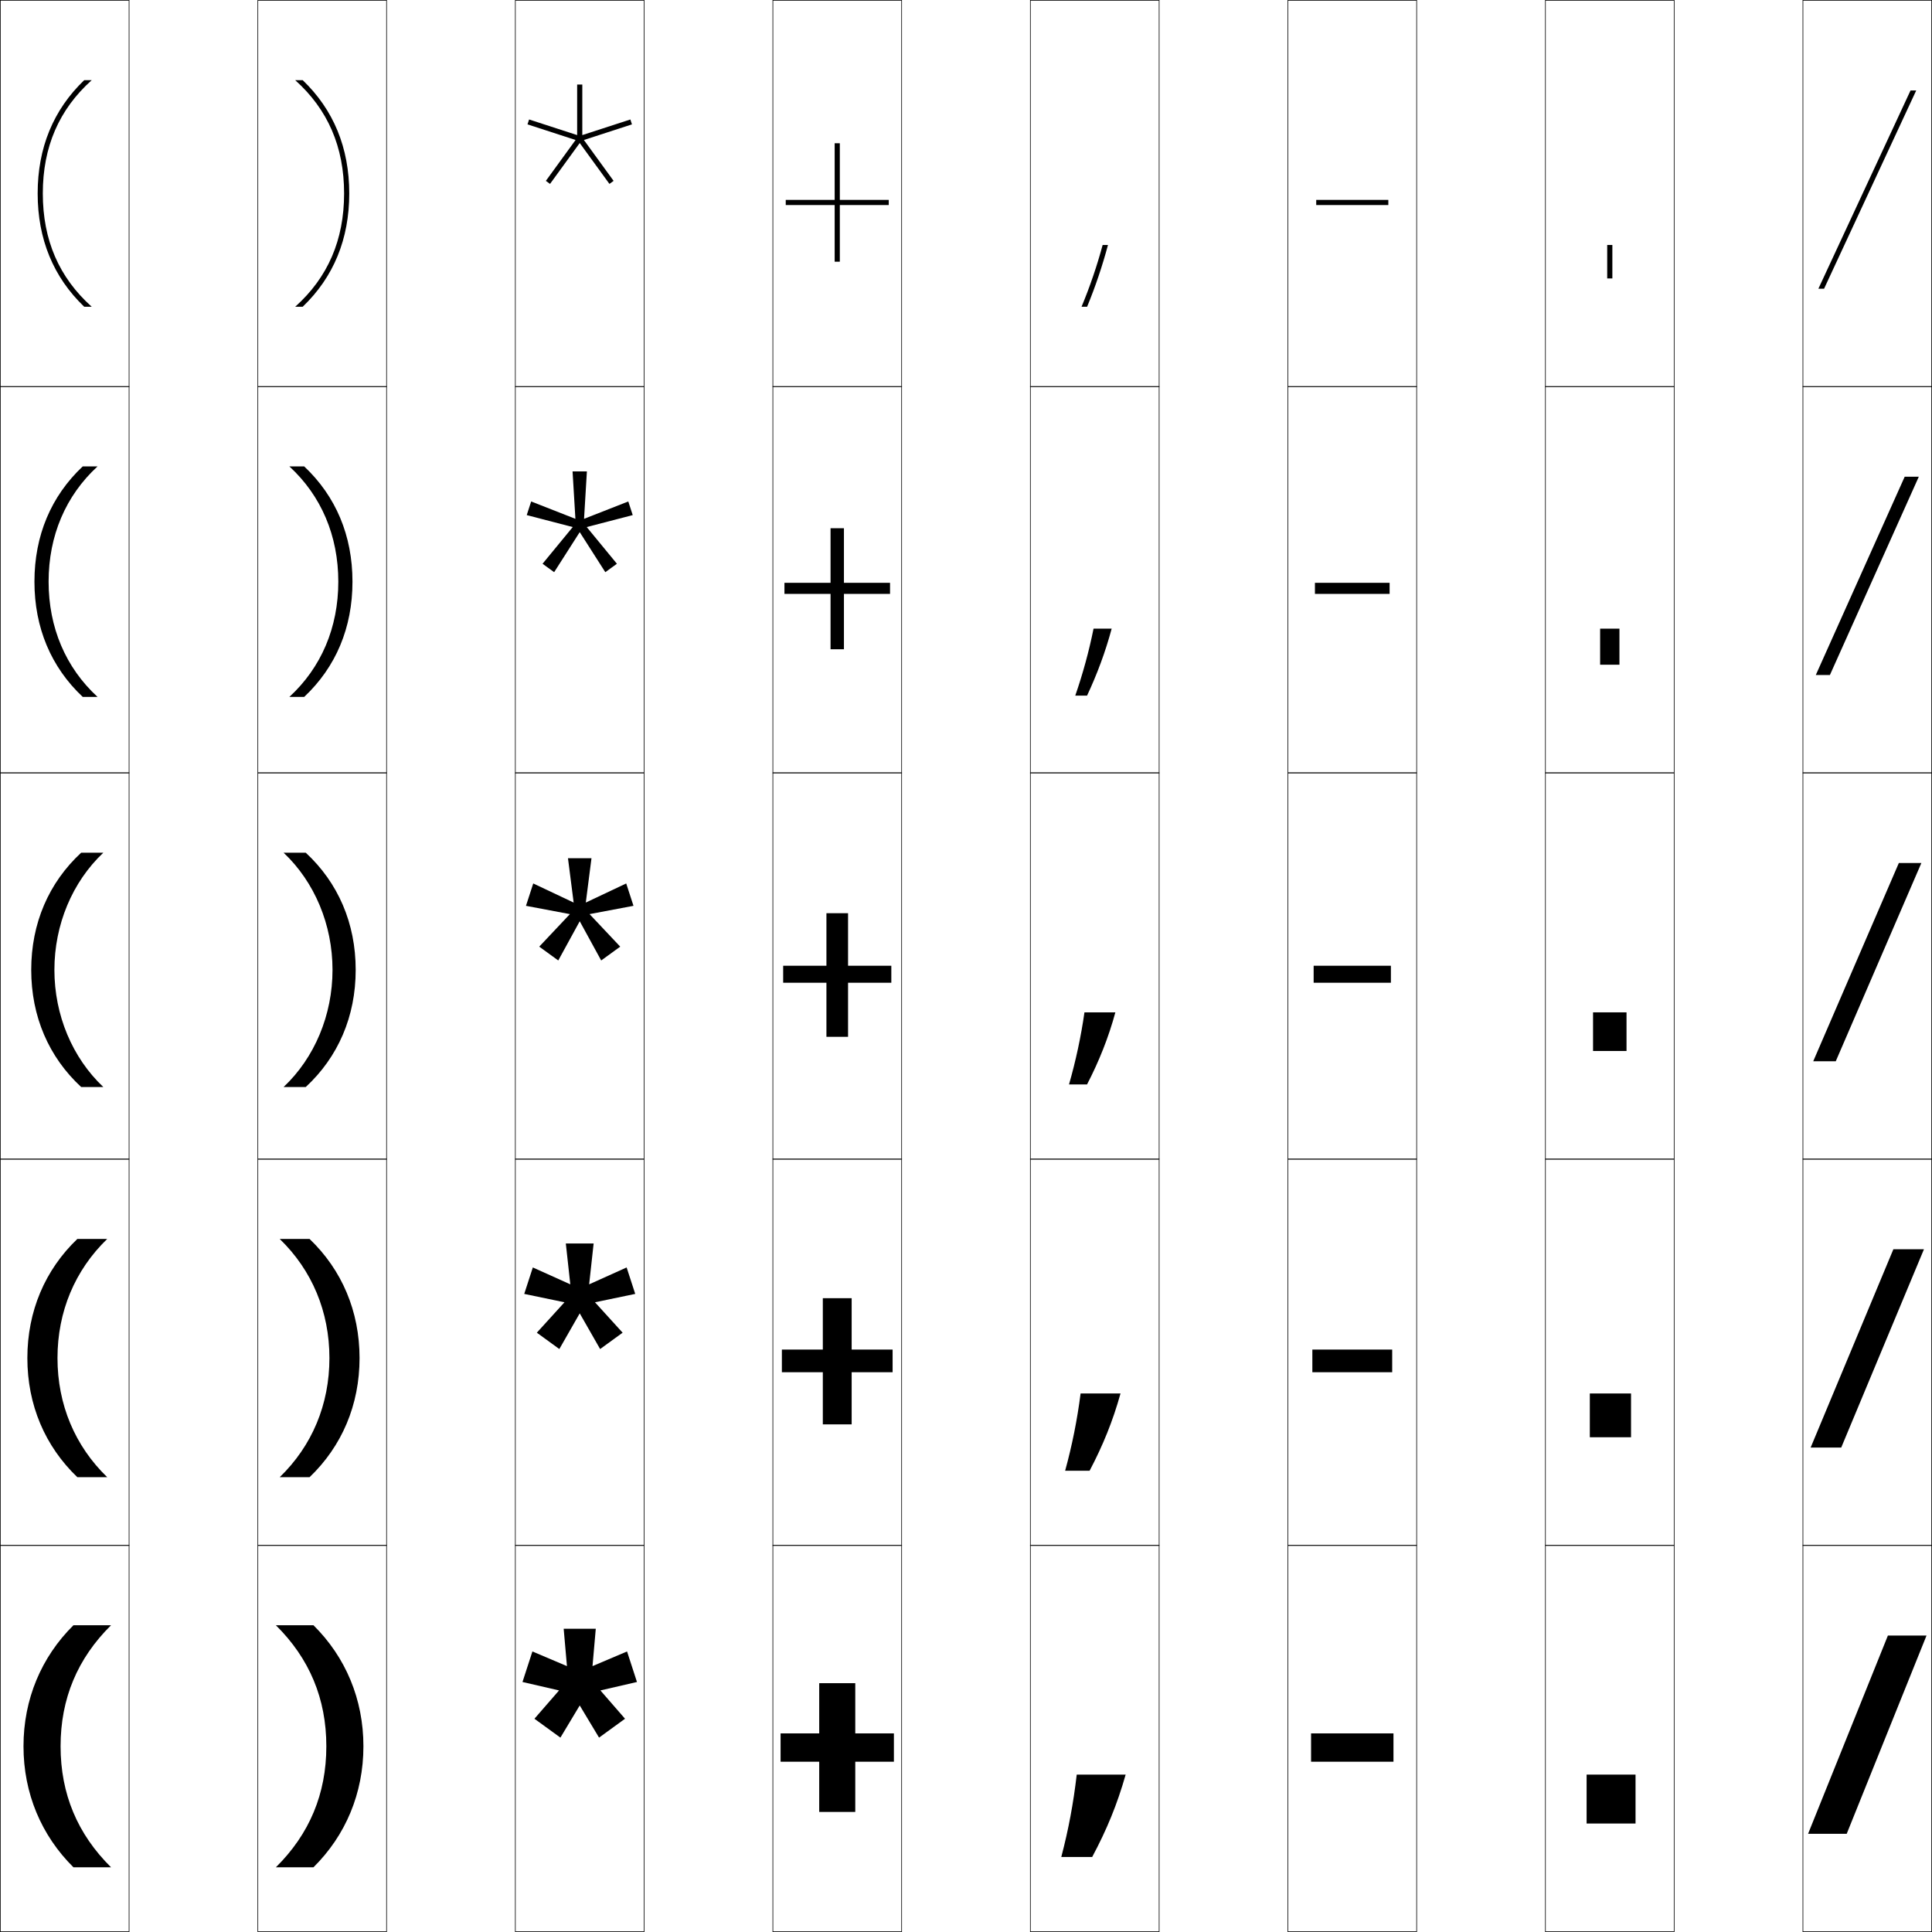
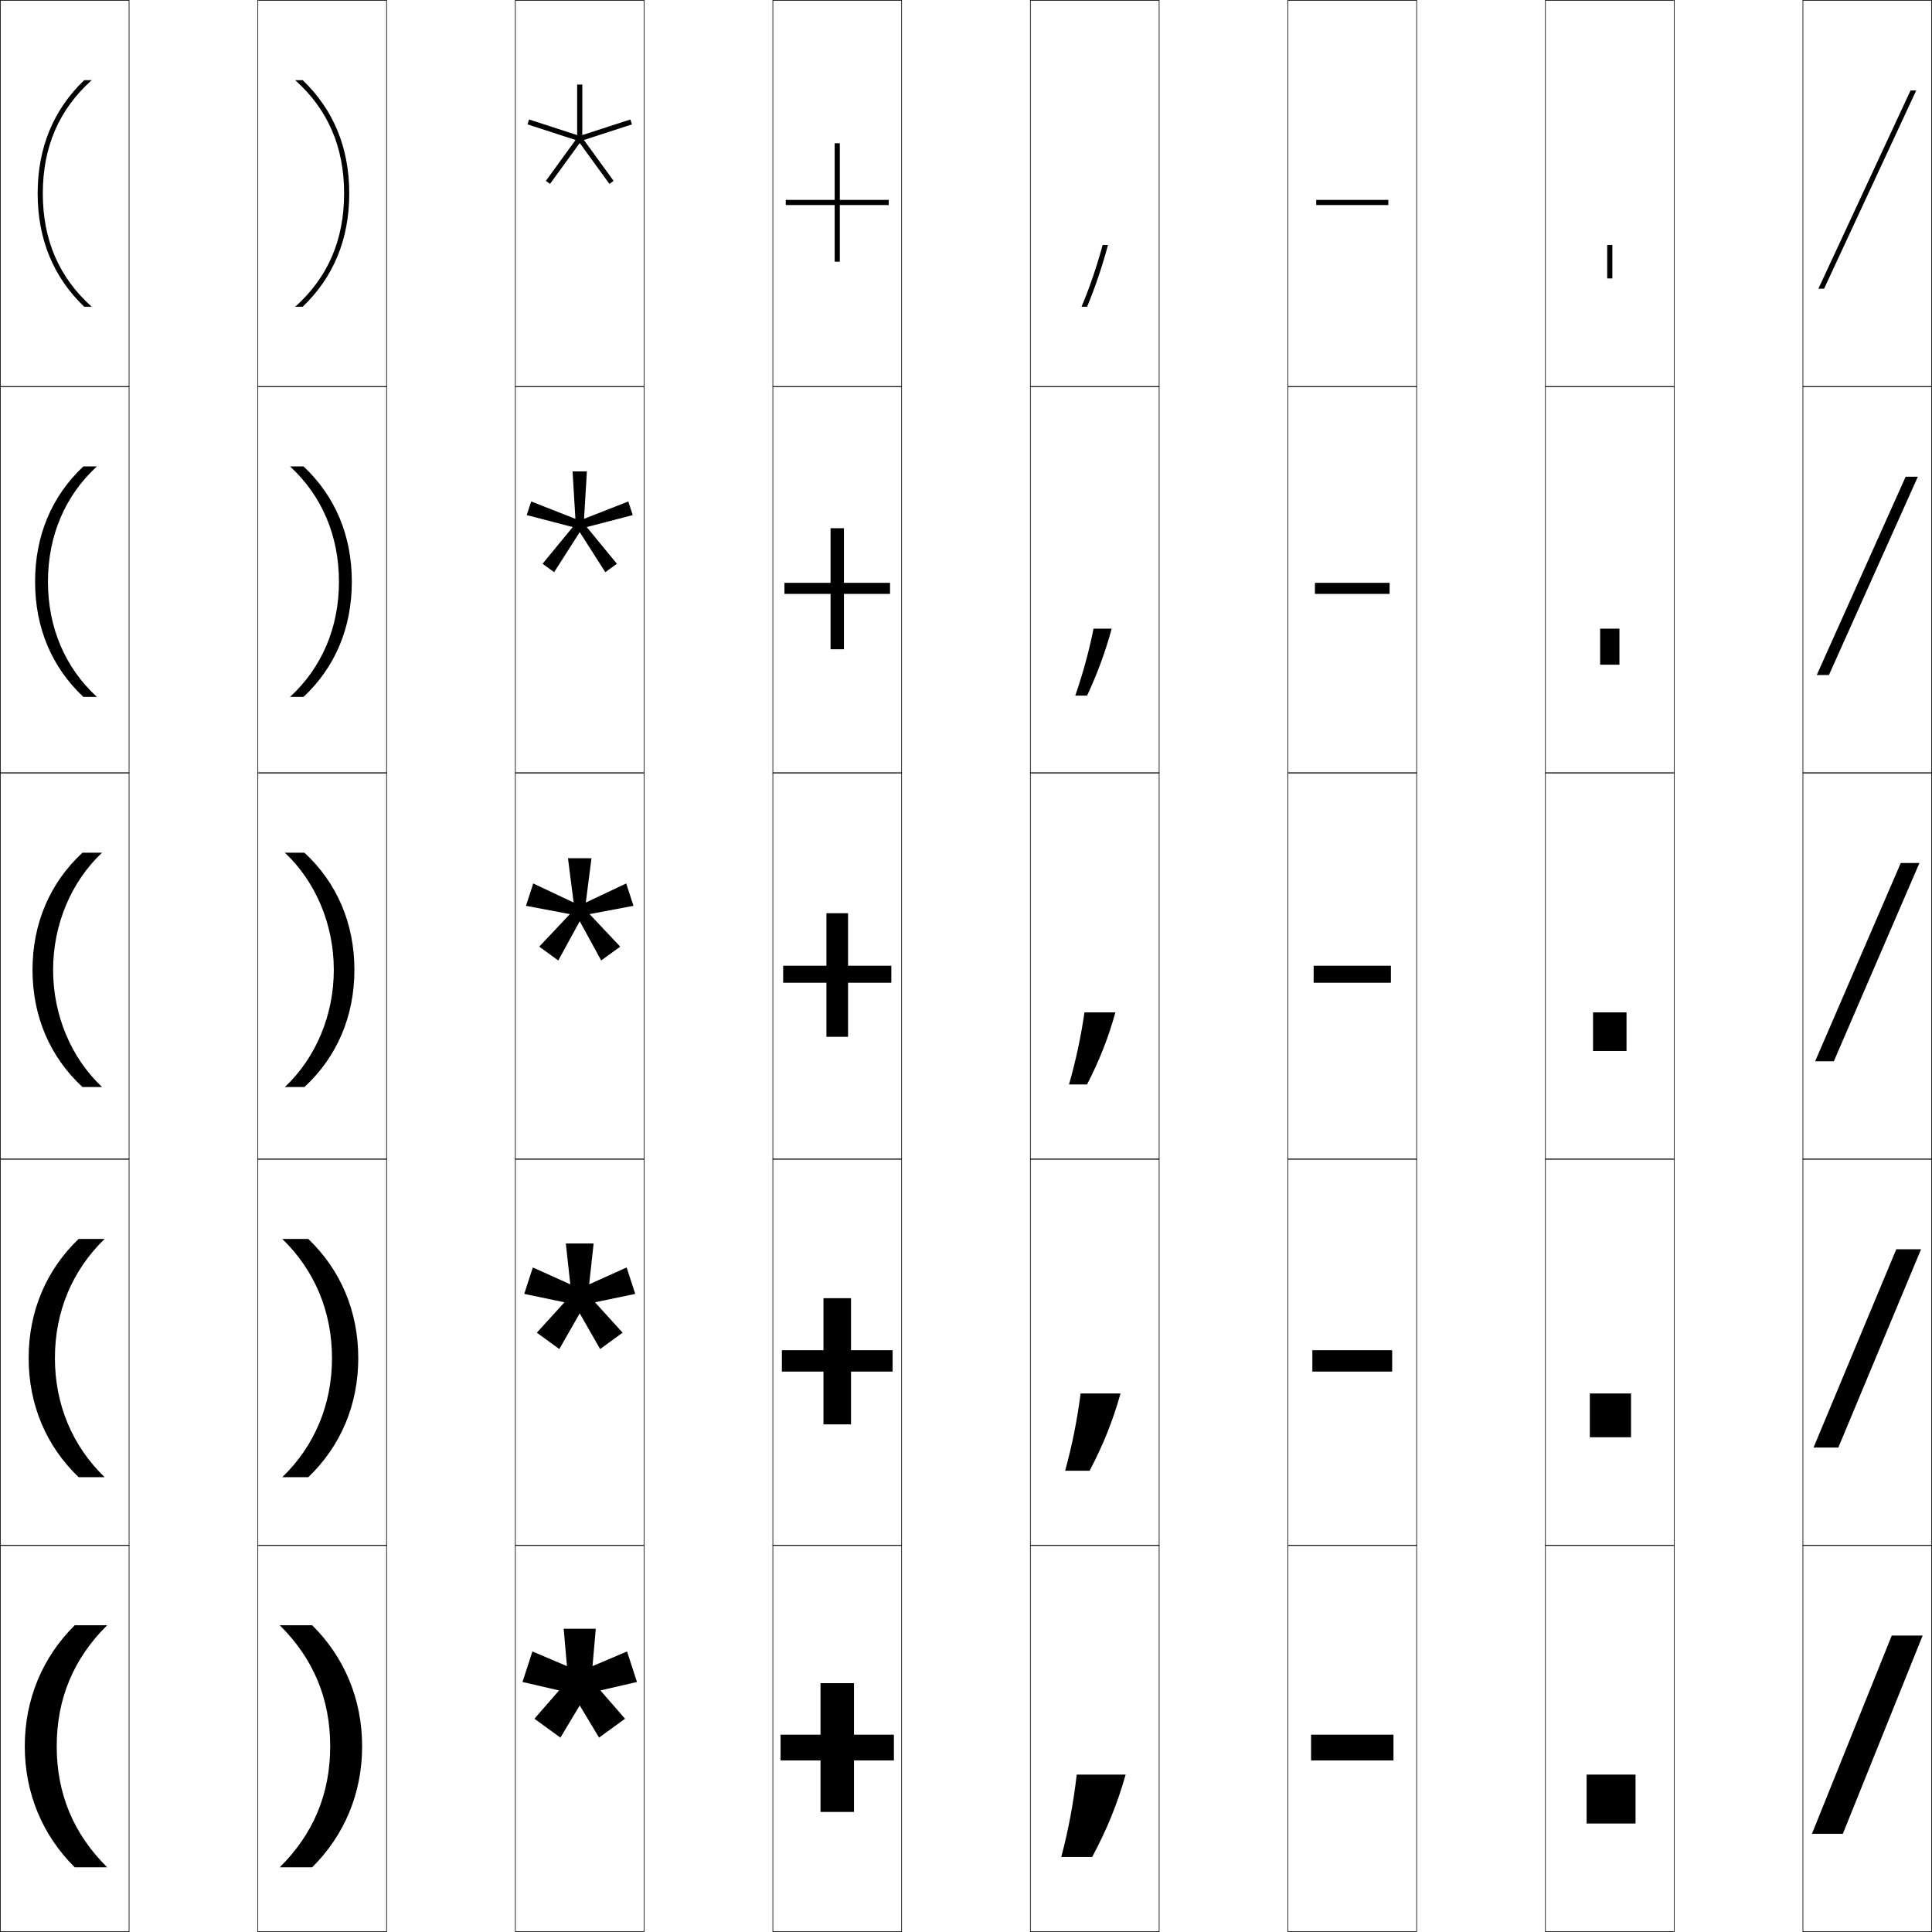
<svg xmlns="http://www.w3.org/2000/svg" width="750.25" height="750.25" viewBox="0 0 750.25 750.25" overflow="visible" enable-background="new 0 0 750.25 750.25" xml:space="preserve">
  <g id="レイヤー1">
    <g>
      <rect x="0.125" y="0.125" fill="none" stroke="#000000" stroke-width="0.25" width="50" height="150" />
      <rect x="100.125" y="0.125" fill="none" stroke="#000000" stroke-width="0.25" width="50" height="150" />
      <rect x="200.125" y="0.125" fill="none" stroke="#000000" stroke-width="0.25" width="50" height="150" />
      <rect x="300.125" y="0.125" fill="none" stroke="#000000" stroke-width="0.25" width="50" height="150" />
      <rect x="400.125" y="0.125" fill="none" stroke="#000000" stroke-width="0.25" width="50" height="150" />
      <rect x="500.125" y="0.125" fill="none" stroke="#000000" stroke-width="0.25" width="50" height="150" />
      <rect x="600.125" y="0.125" fill="none" stroke="#000000" stroke-width="0.25" width="50" height="150" />
      <rect x="0.125" y="150.125" fill="none" stroke="#000000" stroke-width="0.25" width="50" height="150" />
      <rect x="100.125" y="150.125" fill="none" stroke="#000000" stroke-width="0.25" width="50" height="150" />
      <rect x="200.125" y="150.125" fill="none" stroke="#000000" stroke-width="0.25" width="50" height="150" />
      <rect x="300.125" y="150.125" fill="none" stroke="#000000" stroke-width="0.25" width="50" height="150" />
      <rect x="400.125" y="150.125" fill="none" stroke="#000000" stroke-width="0.25" width="50" height="150" />
      <rect x="500.125" y="150.125" fill="none" stroke="#000000" stroke-width="0.25" width="50" height="150" />
      <rect x="600.125" y="150.125" fill="none" stroke="#000000" stroke-width="0.25" width="50" height="150" />
      <rect x="0.125" y="300.125" fill="none" stroke="#000000" stroke-width="0.25" width="50" height="150" />
      <rect x="100.125" y="300.125" fill="none" stroke="#000000" stroke-width="0.25" width="50" height="150" />
      <rect x="200.125" y="300.125" fill="none" stroke="#000000" stroke-width="0.25" width="50" height="150" />
      <rect x="300.125" y="300.125" fill="none" stroke="#000000" stroke-width="0.25" width="50" height="150" />
      <rect x="400.125" y="300.125" fill="none" stroke="#000000" stroke-width="0.25" width="50" height="150" />
      <rect x="500.125" y="300.125" fill="none" stroke="#000000" stroke-width="0.25" width="50" height="150" />
      <rect x="600.125" y="300.125" fill="none" stroke="#000000" stroke-width="0.25" width="50" height="150" />
      <rect x="0.125" y="450.125" fill="none" stroke="#000000" stroke-width="0.25" width="50" height="150" />
      <rect x="100.125" y="450.125" fill="none" stroke="#000000" stroke-width="0.25" width="50" height="150" />
      <rect x="200.125" y="450.125" fill="none" stroke="#000000" stroke-width="0.25" width="50" height="150" />
      <rect x="300.125" y="450.125" fill="none" stroke="#000000" stroke-width="0.25" width="50" height="150" />
      <rect x="400.125" y="450.125" fill="none" stroke="#000000" stroke-width="0.25" width="50" height="150" />
      <rect x="500.125" y="450.125" fill="none" stroke="#000000" stroke-width="0.25" width="50" height="150" />
      <rect x="600.125" y="450.125" fill="none" stroke="#000000" stroke-width="0.25" width="50" height="150" />
      <rect x="0.125" y="600.125" fill="none" stroke="#000000" stroke-width="0.25" width="50" height="150" />
      <rect x="100.125" y="600.125" fill="none" stroke="#000000" stroke-width="0.25" width="50" height="150" />
      <rect x="200.125" y="600.125" fill="none" stroke="#000000" stroke-width="0.25" width="50" height="150" />
      <rect x="300.125" y="600.125" fill="none" stroke="#000000" stroke-width="0.25" width="50" height="150" />
      <rect x="400.125" y="600.125" fill="none" stroke="#000000" stroke-width="0.25" width="50" height="150" />
      <rect x="500.125" y="600.125" fill="none" stroke="#000000" stroke-width="0.25" width="50" height="150" />
      <rect x="600.125" y="600.125" fill="none" stroke="#000000" stroke-width="0.25" width="50" height="150" />
      <rect x="700.125" y="0.125" fill="none" stroke="#000000" stroke-width="0.25" width="50" height="150" />
      <rect x="700.125" y="150.125" fill="none" stroke="#000000" stroke-width="0.25" width="50" height="150" />
      <rect x="700.125" y="300.125" fill="none" stroke="#000000" stroke-width="0.25" width="50" height="150" />
      <rect x="700.125" y="450.125" fill="none" stroke="#000000" stroke-width="0.25" width="50" height="150" />
      <rect x="700.125" y="600.125" fill="none" stroke="#000000" stroke-width="0.25" width="50" height="150" />
    </g>
    <g>
-       <polygon points="748.125,635.125 717.125,712.125 702.125,712.125 733.125,635.125 " />
-       <polygon points="747.125,485.125 715,562.125 703.125,562.125 735.25,485.125 " />
-       <polygon points="746.125,335.125 712.875,412.125 704.125,412.125 737.375,335.125 " />
-       <polygon points="739.645,185.125 745.125,185.125 710.605,262.125 705.125,262.125 " />
-       <polygon points="744.125,35.125 708.335,112.125 706.125,112.125 741.915,35.125 " />
-     </g>
-     <g>
      <rect x="624.125" y="95.125" width="2" height="13" />
      <rect x="621.375" y="244.125" width="7.5" height="14" />
      <rect x="618.625" y="393.125" width="13" height="15" />
      <rect x="617.375" y="541.125" width="16" height="17" />
      <rect x="616.125" y="689.125" width="19" height="19" />
    </g>
    <g>
-       <polygon points="332.125,653.625 318.125,653.625 318.125,673.125 303.125,673.125 303.125,684.125 318.125,684.125       318.125,703.625 332.125,703.625 332.125,684.125 347.125,684.125 347.125,673.125 332.125,673.125 " />
-       <polygon points="330.725,504.125 319.525,504.125 319.525,524.075 303.625,524.075 303.625,532.875       319.525,532.875 319.525,553.125 330.725,553.125 330.725,532.875 346.625,532.875 346.625,524.075       330.725,524.075 " />
+       <polygon points="331.625,653.625 318.625,653.625 318.625,673.625 303.125,673.625 303.125,683.625 318.625,683.625       318.625,703.625 331.625,703.625 331.625,683.625 347.125,683.625 347.125,673.625 331.625,673.625 " />
+       <polygon points="330.475,504.125 319.775,504.125 319.775,524.325 303.625,524.325 303.625,532.625       319.775,532.625 319.775,553.125 330.475,553.125 330.475,532.625 346.625,532.625 346.625,524.325       330.475,524.325 " />
      <polygon points="329.325,354.625 320.926,354.625 320.926,375.025 304.125,375.025 304.125,381.625       320.926,381.625 320.926,402.625 329.325,402.625 329.325,381.625 346.125,381.625 346.125,375.025       329.325,375.025 " />
      <polygon points="327.725,205.125 322.525,205.125 322.525,226.325 304.625,226.325 304.625,230.625       322.525,230.625 322.525,252.125 327.725,252.125 327.725,230.625 345.625,230.625 345.625,226.325       327.725,226.325 " />
      <polygon points="326.125,55.625 324.125,55.625 324.125,77.625 305.125,77.625 305.125,79.625 324.125,79.625 324.125,101.625       326.125,101.625 326.125,79.625 345.125,79.625 345.125,77.625 326.125,77.625 " />
    </g>
    <g>
-       <rect x="509.125" y="673.125" width="32" height="11" />
-       <rect x="509.625" y="524.075" width="31" height="8.8" />
+       <rect x="509.125" y="673.625" width="32" height="10" />
+       <rect x="509.625" y="524.325" width="31" height="8.3" />
      <rect x="510.125" y="375.025" width="30" height="6.6" />
      <rect x="510.625" y="226.325" width="29" height="4.3" />
      <rect x="511.125" y="77.625" width="28" height="2" />
    </g>
    <g>
-       <path d="M9.125,678.125c0,18.25,6.897,34.618,19.4,47H43.125      c-13.046-12.902-19.6-28.518-19.6-47s6.554-34.098,19.6-47H28.525      C16.022,643.507,9.125,659.875,9.125,678.125z" />
-       <path d="M10.625,527.375c0,18.162,6.848,34.227,19.4,46.25H41.625      c-12.552-12.143-19.3-28.243-19.3-46.25s6.748-34.107,19.3-46.25H30.025      C17.473,493.148,10.625,509.213,10.625,527.375z" />
-       <path d="M12.125,376.625c0,18.074,6.799,33.835,19.4,45.5H40.125c-12.057-11.383-19-27.969-19-45.5      c0-17.531,6.943-34.118,19-45.5h-8.6C18.924,342.79,12.125,358.551,12.125,376.625z" />
-       <path d="M13.375,225.875c0,17.899,6.446,33.173,18.743,44.75H37.875      c-12.371-11.373-19-26.94-19-44.75c0-17.81,6.629-33.378,19-44.75h-5.757      C19.821,192.702,13.375,207.976,13.375,225.875z" />
+       <path d="M9.625,678.125c0,18.25,6.897,34.618,19.4,47H41.625      c-13.046-12.902-19.6-28.518-19.6-47s6.554-34.098,19.6-47H29.025      C16.522,643.507,9.625,659.875,9.625,678.125z" />
+       <path d="M11.125,527.375c0,18.162,6.848,34.227,19.4,46.25H40.625      c-12.552-12.143-19.3-28.243-19.3-46.25s6.748-34.107,19.3-46.25H30.525      C17.973,493.148,11.125,509.213,11.125,527.375z" />
+       <path d="M12.625,376.625c0,18.074,6.799,33.835,19.4,45.5H39.625c-12.057-11.383-19-27.969-19-45.5      c0-17.531,6.943-34.118,19-45.5h-7.6C19.424,342.79,12.625,358.551,12.625,376.625z" />
+       <path d="M13.625,225.875c0,17.899,6.446,33.173,18.743,44.75H37.625      c-12.371-11.373-19-26.94-19-44.75c0-17.81,6.629-33.378,19-44.75h-5.257      C20.071,192.702,13.625,207.976,13.625,225.875z" />
      <path d="M14.625,75.125c0,17.725,6.093,32.51,18.085,44H35.625c-12.685-11.362-19-25.911-19-44      s6.315-32.638,19-44h-2.915C20.718,42.615,14.625,57.4,14.625,75.125z" />
    </g>
    <g>
-       <path d="M141.125,678.125c0,18.25-6.897,34.618-19.4,47H107.125      c13.046-12.902,19.6-28.518,19.6-47s-6.554-34.098-19.6-47h14.6      C134.228,643.507,141.125,659.875,141.125,678.125z" />
-       <path d="M139.625,527.375c0,18.162-6.848,34.227-19.4,46.25H108.625      c12.552-12.143,19.3-28.243,19.3-46.25s-6.748-34.107-19.3-46.25h11.6      C132.777,493.148,139.625,509.213,139.625,527.375z" />
-       <path d="M138.125,376.625c0,18.074-6.799,33.835-19.4,45.5H110.125      c12.057-11.383,19-27.969,19-45.5c0-17.531-6.943-34.118-19-45.5h8.6      C131.326,342.79,138.125,358.551,138.125,376.625z" />
-       <path d="M136.875,225.875c0,17.899-6.446,33.173-18.743,44.75H112.375      c12.371-11.373,19-26.94,19-44.75c0-17.81-6.629-33.378-19-44.75h5.757      C130.429,192.702,136.875,207.976,136.875,225.875z" />
+       <path d="M140.625,678.125c0,18.25-6.897,34.618-19.4,47H108.625      c13.046-12.902,19.6-28.518,19.6-47s-6.554-34.098-19.6-47h12.6      C133.728,643.507,140.625,659.875,140.625,678.125z" />
+       <path d="M139.125,527.375c0,18.162-6.848,34.227-19.4,46.25H109.625      c12.552-12.143,19.3-28.243,19.3-46.25s-6.748-34.107-19.3-46.25h10.1      C132.277,493.148,139.125,509.213,139.125,527.375z" />
+       <path d="M137.625,376.625c0,18.074-6.799,33.835-19.4,45.5H110.625      c12.057-11.383,19-27.969,19-45.5c0-17.531-6.943-34.118-19-45.5h7.6      C130.826,342.79,137.625,358.551,137.625,376.625z" />
+       <path d="M136.625,225.875c0,17.899-6.446,33.173-18.743,44.75H112.625      c12.371-11.373,19-26.94,19-44.75c0-17.81-6.629-33.378-19-44.75h5.257      C130.179,192.702,136.625,207.976,136.625,225.875z" />
      <path d="M135.625,75.125c0,17.725-6.093,32.51-18.085,44H114.625c12.685-11.362,19-25.911,19-44      s-6.315-32.638-19-44h2.915C129.532,42.615,135.625,57.4,135.625,75.125z" />
    </g>
    <g>
      <g>
        <polygon points="245.406,48.298 244.789,46.396 226.125,52.459 226.125,32.836 224.125,32.836        224.125,52.459 205.461,46.396 204.844,48.298 223.507,54.362 211.973,70.238        213.59,71.414 225.125,55.538 236.66,71.414 238.277,70.238 226.743,54.362 " />
      </g>
      <g>
        <polygon points="245.703,200.027 243.983,194.733 226.804,201.475 227.908,183.055        222.342,183.055 223.445,201.475 206.267,194.733 204.547,200.027 222.408,204.67        210.688,218.924 215.19,222.195 225.125,206.644 235.06,222.195 239.563,218.923        227.842,204.669 " />
      </g>
      <polygon points="245.999,351.755 243.177,343.07 227.482,350.49 229.691,333.272       220.559,333.272 222.766,350.491 207.073,343.071 204.251,351.756 221.309,354.978       209.402,367.609 216.791,372.978 225.126,357.75 233.46,372.977 240.849,367.609       228.941,354.976 " />
      <polygon points="230.525,482.879 219.725,482.879 221.464,498.745 206.912,492.188       203.574,502.46 219.201,505.709 208.469,517.523 217.206,523.871 225.125,510.013       233.044,523.87 241.782,517.522 231.049,505.709 246.676,502.459 243.338,492.188       228.785,498.745 " />
      <polygon points="247.353,653.163 243.5,641.307 230.088,647 231.358,632.485 218.892,632.485       220.162,646.999 206.75,641.307 202.897,653.163 217.094,656.44 207.535,667.437       217.621,674.764 225.125,662.275 232.629,674.764 242.715,667.437 233.156,656.441 " />
    </g>
    <g>
      <path d="M424.125,721.125c5.67-10.612,9.69-20.357,13-32h-19      c-1.307,11.23-3.186,21.287-6,32H424.125z" />
      <path d="M423.125,571.125c5.135-9.734,9.036-19.324,12-30h-15.5      c-1.322,10.316-3.276,20.057-6,30H423.125z" />
      <path d="M422.125,421.125c4.6-8.857,8.382-18.291,11-28h-12c-1.339,9.402-3.367,18.827-6,28      H422.125z" />
      <path d="M424.657,244.125c-1.775,8.798-4.165,17.539-7.1,26h4.582      c3.899-8.308,7.151-17.053,9.554-26H424.657z" />
      <path d="M428.189,95.125c-2.212,8.193-4.964,16.25-8.199,24h2.164      c3.2-7.759,5.921-15.815,8.106-24H428.189z" />
    </g>
+     <g>
+       <polygon points="746.625,635.125 715.625,712.125 703.625,712.125 734.625,635.125 " />
+       <polygon points="746,485.125 713.875,562.125 704.25,562.125 736.375,485.125 " />
+       <polygon points="745.375,335.125 712.125,412.125 704.875,412.125 738.125,335.125 " />
+       <polygon points="744.75,185.125 710.23,262.125 705.5,262.125 740.02,185.125 " />
+       <polygon points="744.125,35.125 708.335,112.125 706.125,112.125 741.915,35.125 " />
+     </g>
  </g>
</svg>
